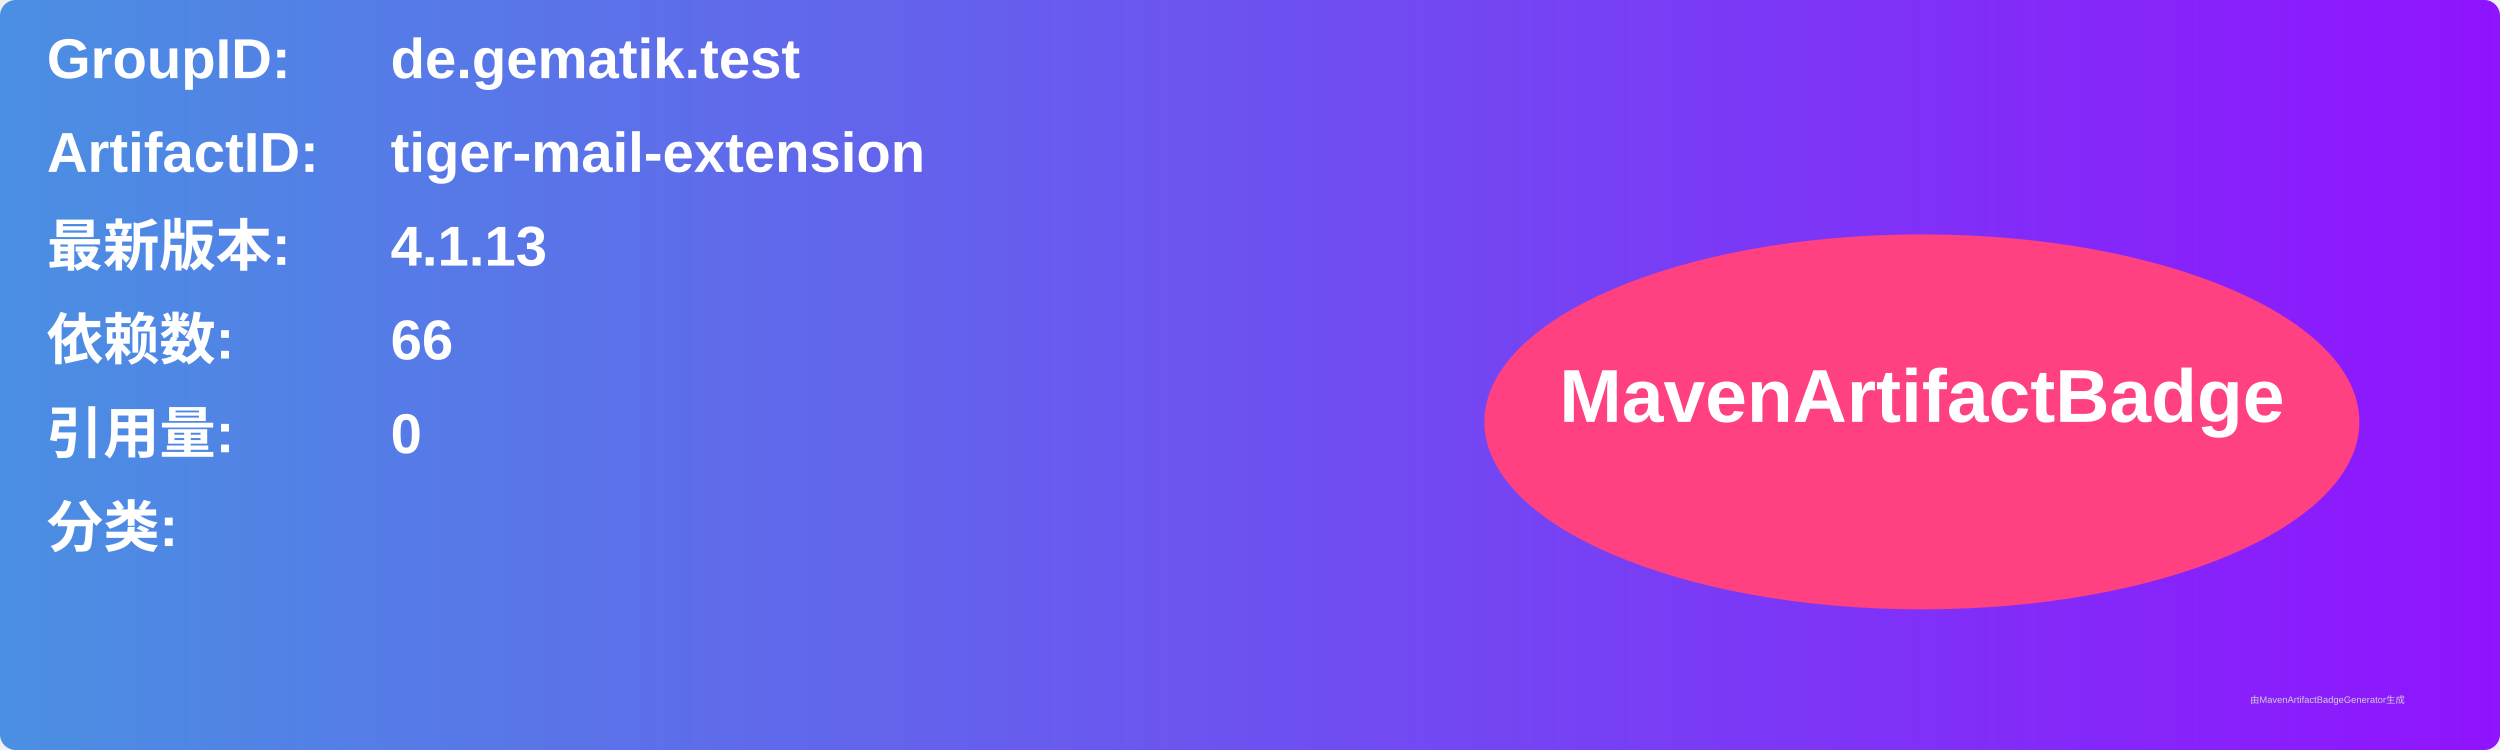
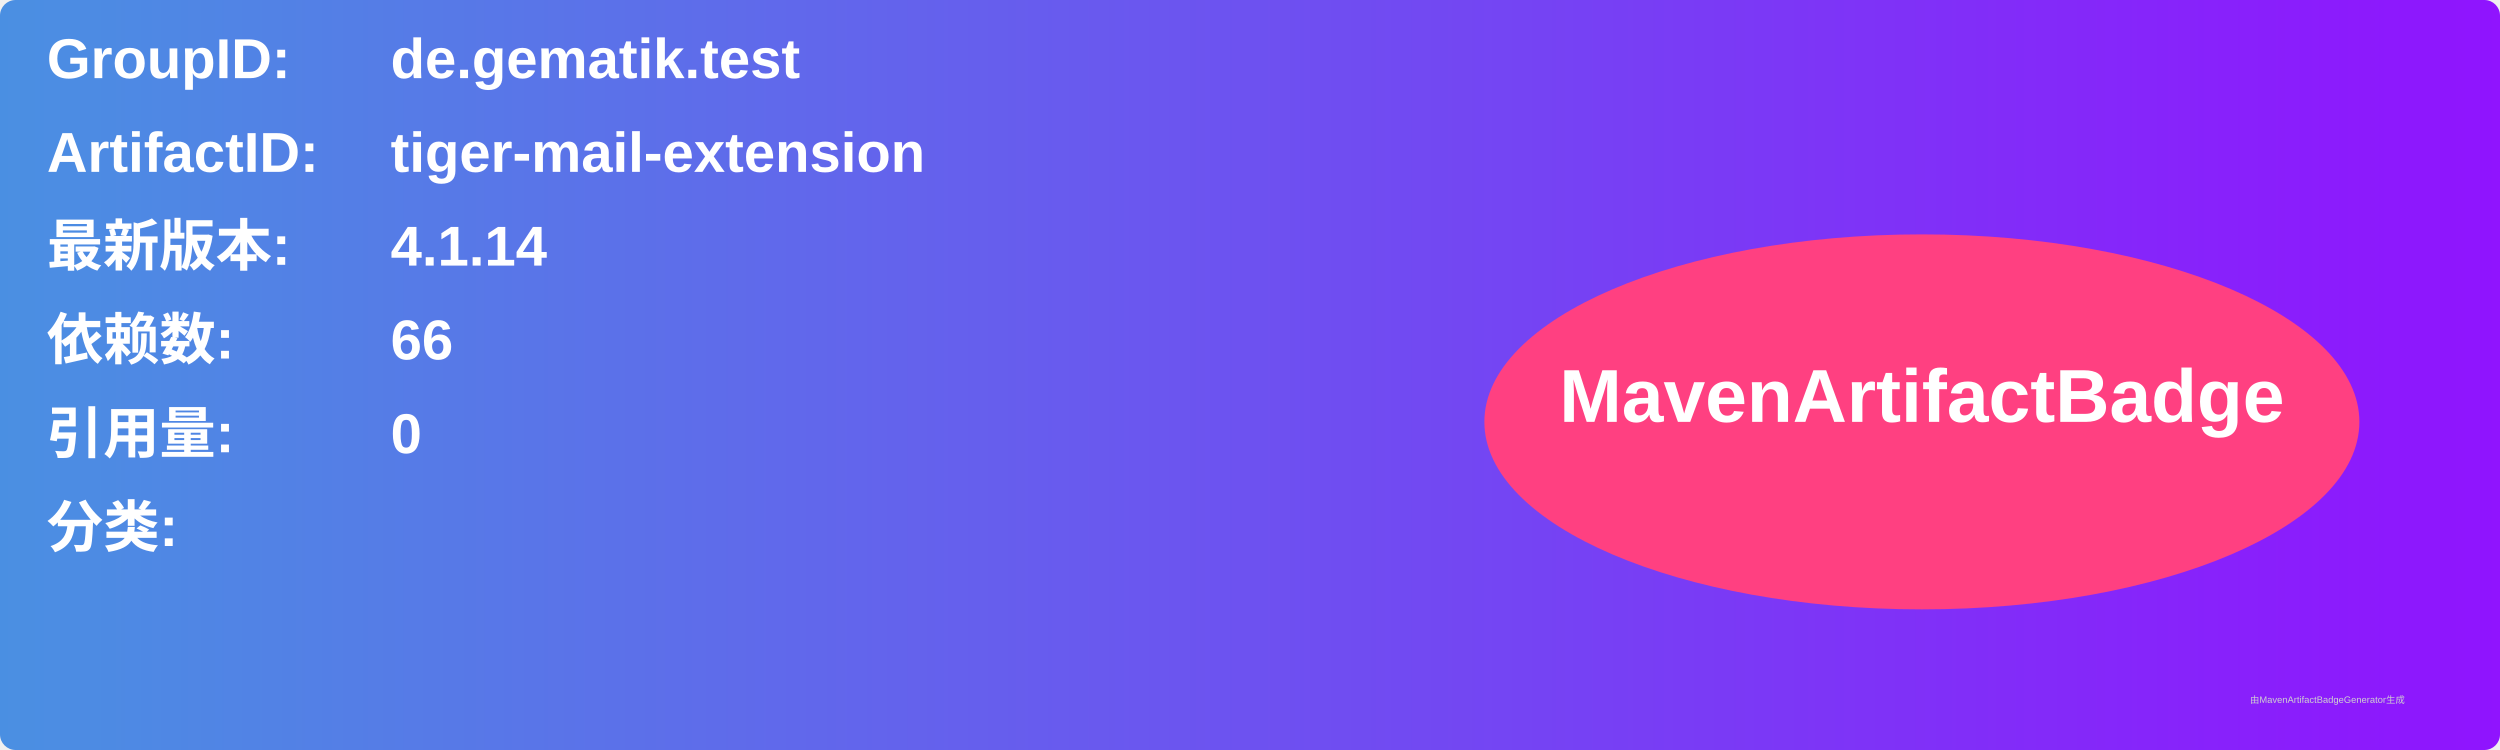
<svg xmlns="http://www.w3.org/2000/svg" width="800" height="240" viewBox="0 0 800 240">
  <linearGradient id="grad" x1="0%" y1="0%" x2="100%" y2="0%">
    <stop offset="0%" stop-color="#4a90e2" />
    <stop offset="100%" stop-color="#9013fe" />
  </linearGradient>
  <rect width="100%" height="100%" rx="5" ry="5" fill="url(#grad)" />
  <g transform="translate(15, 15)">
    <text x="0" y="10" font-family="Arial" font-size="18" fill="white" font-weight="bold" width="260">GroupID:</text>
    <text x="110" y="10" font-family="Arial" font-size="18" fill="white" font-weight="bold" width="460">de.gematik.test</text>
    <text x="0" y="40" font-family="Arial" font-size="18" fill="white" font-weight="bold" width="260">ArtifactID:</text>
    <text x="110" y="40" font-family="Arial" font-size="18" fill="white" font-weight="bold" width="460">tiger-mail-extension</text>
    <text x="0" y="70" font-family="Arial" font-size="18" fill="white" font-weight="bold">最新版本:</text>
    <text x="110" y="70" font-family="Arial" font-size="18" fill="white" font-weight="bold">
-       <tspan font-weight="bold">4.1.13</tspan>
+       <tspan font-weight="bold">4.1.14</tspan>
    </text>
    <text x="0" y="100" font-family="Arial" font-size="18" fill="white" font-weight="bold">依赖数: </text>
    <text x="110" y="100" font-family="Arial" font-size="18" fill="white">
      <tspan font-weight="bold">66</tspan>
    </text>
    <text x="0" y="130" font-family="Arial" font-size="18" fill="white" font-weight="bold">引用量: </text>
    <text x="110" y="130" font-family="Arial" font-size="18" fill="white">
      <tspan font-weight="bold">0</tspan>
    </text>
    <text x="0" y="160" font-family="Arial" font-size="18" fill="white" font-weight="bold">分类:</text>
    <text x="10" y="190" font-family="Arial" font-size="10" fill="white">
      <tspan font-weight="bold" />
    </text>
    <ellipse cx="600" cy="120" rx="140" ry="60" fill="#ff4081" />
    <text x="600" y="120" text-anchor="middle" font-family="Arial" font-size="24" fill="white" font-weight="bold">MavenArtifactBadge</text>
  </g>
  <text x="720" y="225" font-family="Arial" font-size="3" fill="#d0d0d0">由MavenArtifactBadgeGenerator生成</text>
</svg>
